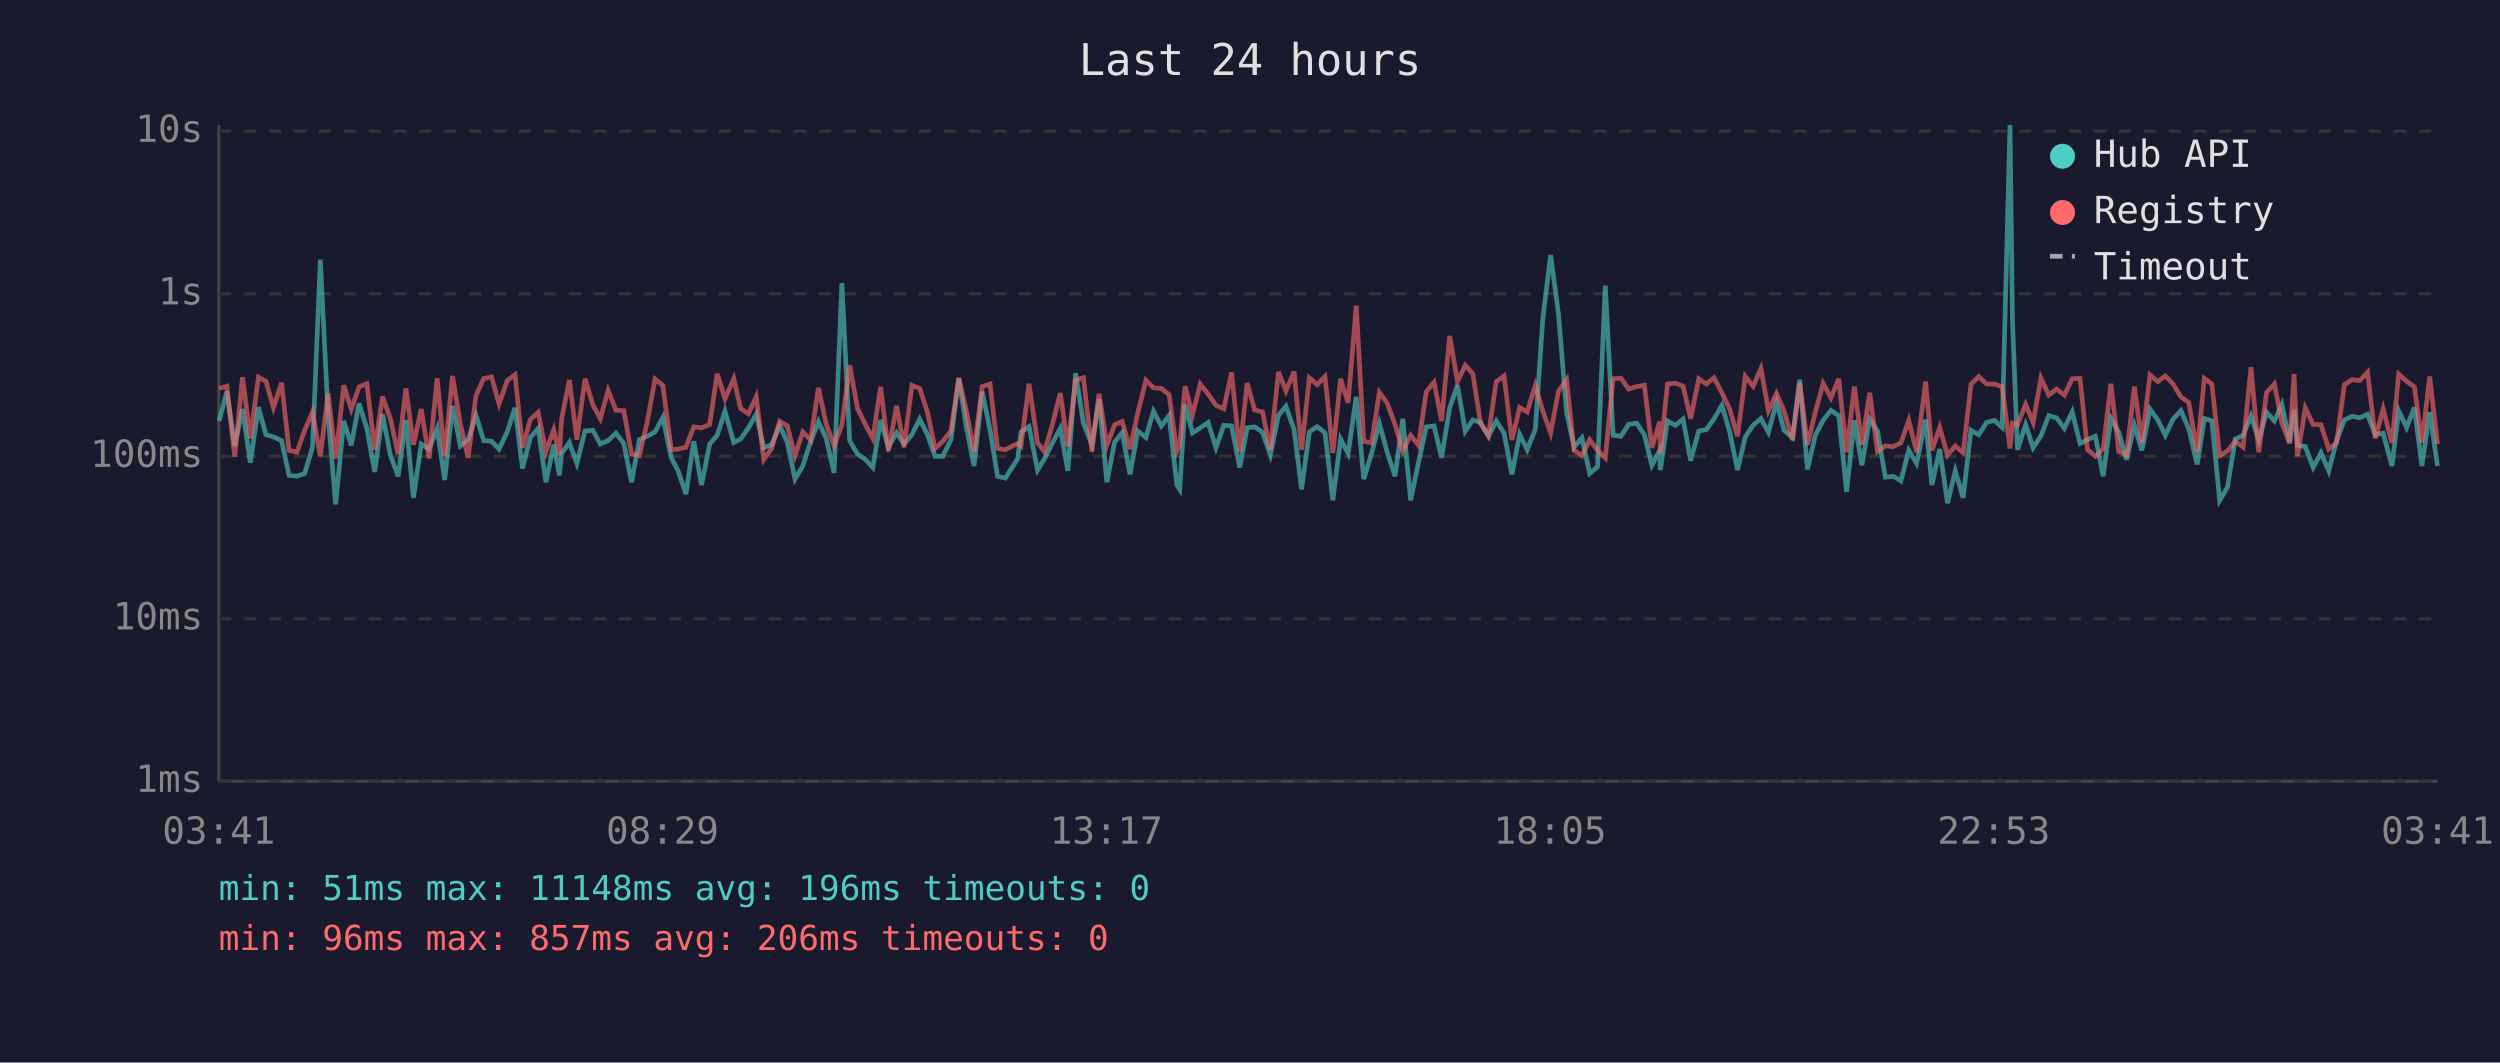
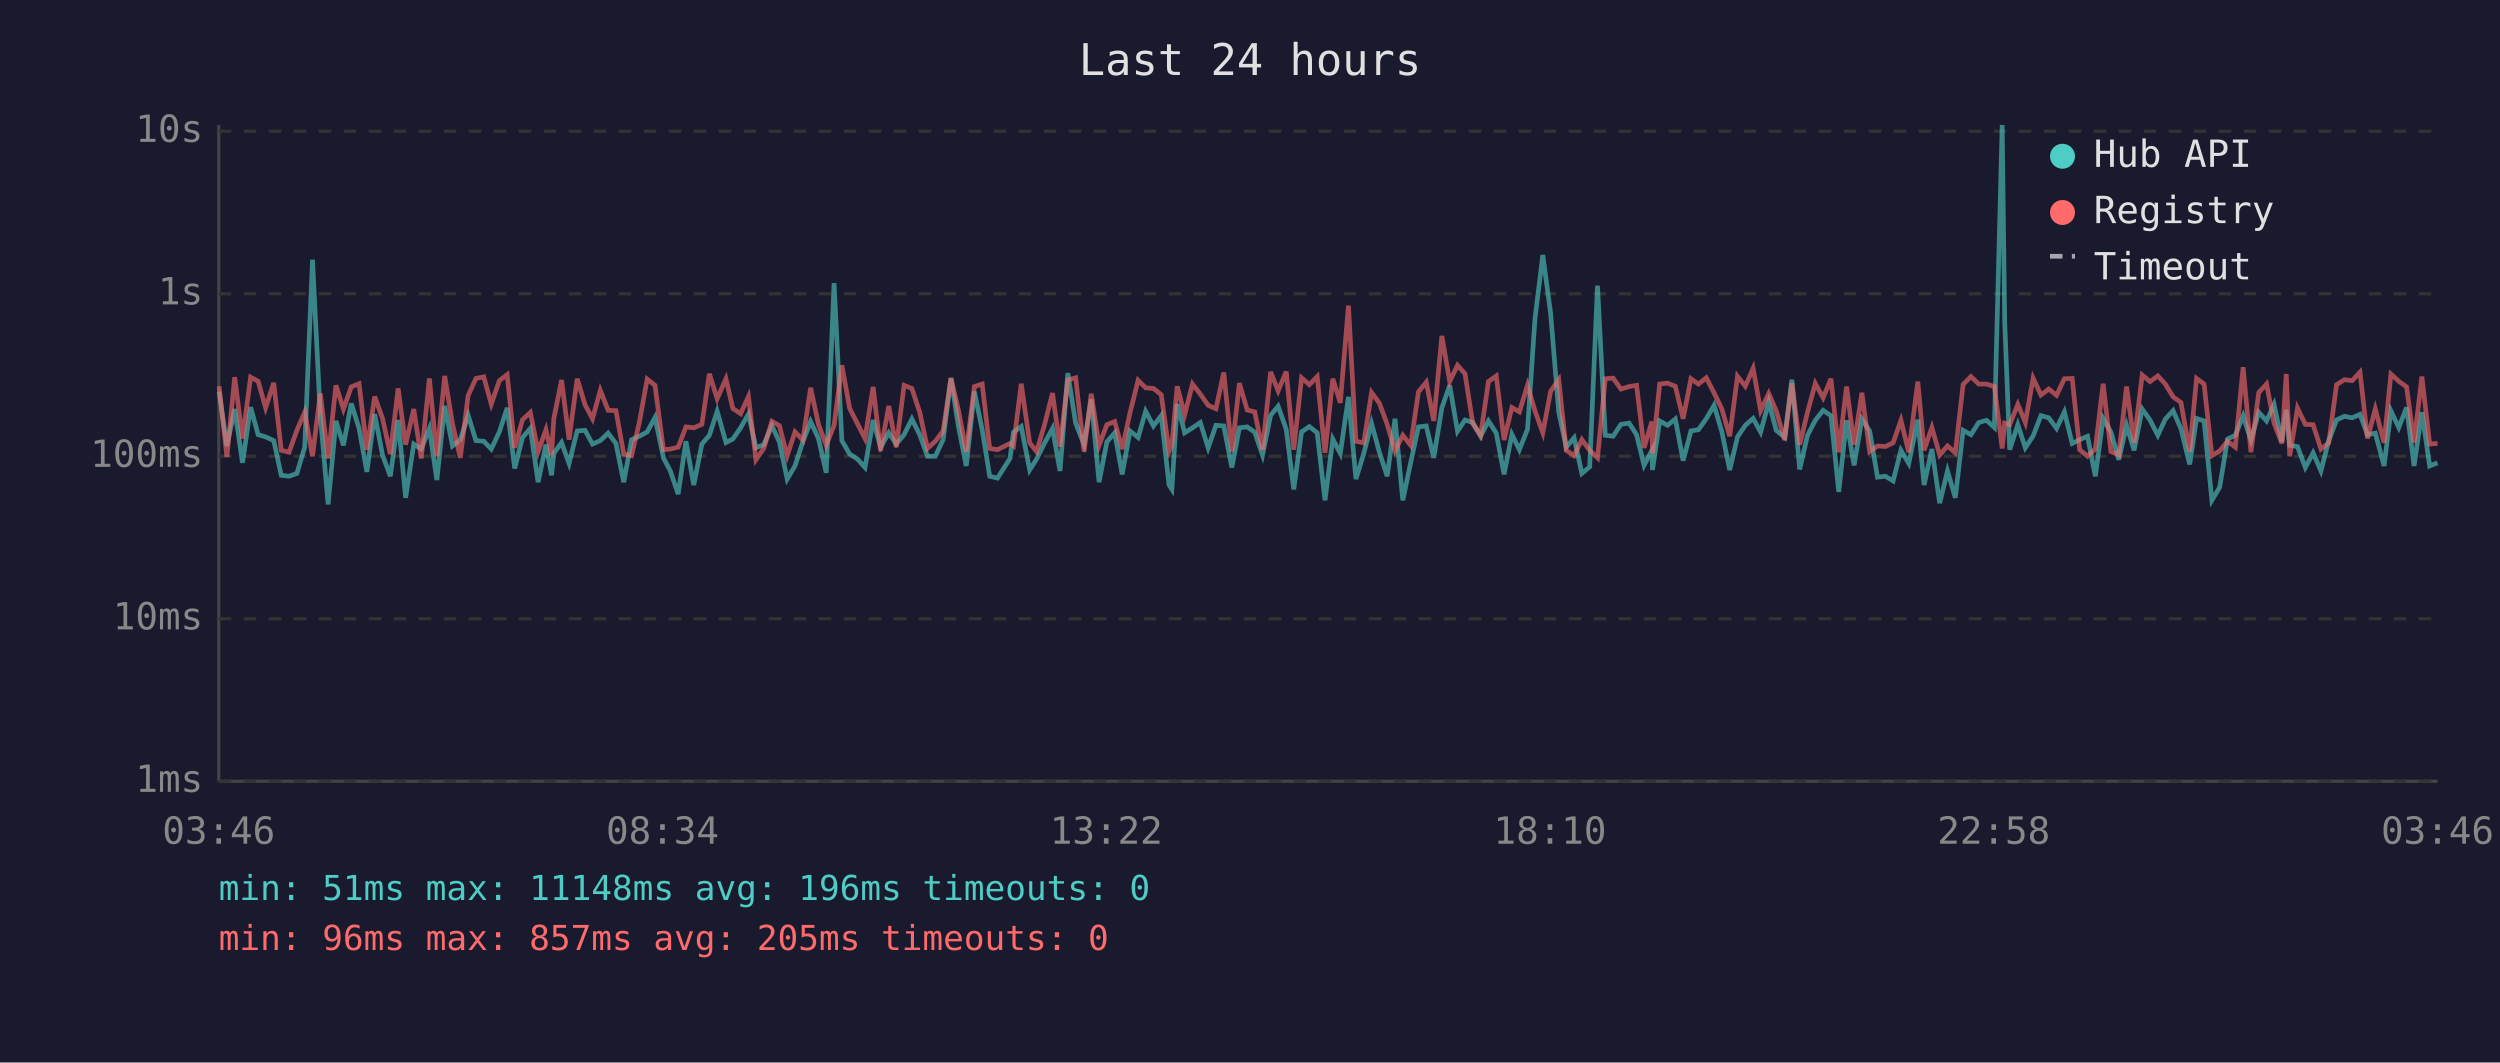
<svg xmlns="http://www.w3.org/2000/svg" viewBox="0 0 800 340" font-family="monospace" font-size="12">
  <rect width="800" height="340" fill="#1a1a2e" />
  <text x="400" y="24" fill="#e0e0e0" font-size="14" text-anchor="middle">Last 24 hours</text>
  <line x1="70" y1="40" x2="70" y2="250" stroke="#444" stroke-width="1" />
  <line x1="70" y1="250" x2="780" y2="250" stroke="#444" stroke-width="1" />
  <line x1="70" y1="250" x2="780" y2="250" stroke="#333" stroke-width="1" stroke-dasharray="4" />
  <text x="65" y="250" fill="#888" text-anchor="end" dominant-baseline="middle">1ms</text>
  <line x1="70" y1="198" x2="780" y2="198" stroke="#333" stroke-width="1" stroke-dasharray="4" />
  <text x="65" y="198" fill="#888" text-anchor="end" dominant-baseline="middle">10ms</text>
  <line x1="70" y1="146" x2="780" y2="146" stroke="#333" stroke-width="1" stroke-dasharray="4" />
  <text x="65" y="146" fill="#888" text-anchor="end" dominant-baseline="middle">100ms</text>
  <line x1="70" y1="94" x2="780" y2="94" stroke="#333" stroke-width="1" stroke-dasharray="4" />
  <text x="65" y="94" fill="#888" text-anchor="end" dominant-baseline="middle">1s</text>
  <line x1="70" y1="42" x2="780" y2="42" stroke="#333" stroke-width="1" stroke-dasharray="4" />
  <text x="65" y="42" fill="#888" text-anchor="end" dominant-baseline="middle">10s</text>
-   <text x="70" y="270" fill="#888" text-anchor="middle">03:41</text>
-   <text x="212" y="270" fill="#888" text-anchor="middle">08:29</text>
-   <text x="354" y="270" fill="#888" text-anchor="middle">13:17</text>
-   <text x="496" y="270" fill="#888" text-anchor="middle">18:05</text>
-   <text x="638" y="270" fill="#888" text-anchor="middle">22:53</text>
-   <text x="780" y="270" fill="#888" text-anchor="middle">03:41</text>
-   <polyline points="70.1,134.7 72.6,125.3 75.1,142.7 77.6,130.9 80.1,148.1 82.7,130.3 85.1,139.1 87.5,139.8 90.1,141.0 92.5,152.1 95.0,152.4 97.5,151.5 100.0,143.1 102.5,83.1 105.0,133.0 107.4,161.4 110.0,134.7 112.4,142.5 114.9,129.1 117.4,137.1 119.9,151.0 122.4,132.5 124.9,145.6 127.4,152.4 129.9,134.4 132.3,159.3 134.8,142.1 137.3,143.7 139.9,137.1 142.3,153.6 144.8,129.9 147.3,142.7 149.8,140.7 152.3,132.9 154.8,141.0 157.3,141.2 159.7,143.7 162.3,138.2 164.8,130.5 167.2,149.9 169.7,140.0 172.2,137.1 174.7,154.3 177.2,142.3 179.0,152.1 179.7,145.1 182.2,141.6 184.6,148.3 187.2,137.9 189.7,137.7 192.1,142.1 194.6,141.0 197.1,138.6 199.6,141.9 202.1,154.3 204.6,140.7 207.1,139.6 209.6,138.2 212.1,133.6 214.8,146.5 217.0,150.7 219.5,158.1 222.0,141.2 224.5,155.2 227.1,142.1 229.5,139.3 232.0,131.6 234.8,141.6 237.0,140.5 239.5,136.9 242.0,132.5 244.4,143.3 246.9,142.3 249.5,136.2 251.9,141.4 254.4,153.3 256.9,149.1 259.4,141.4 261.9,134.9 264.4,140.3 266.9,151.3 269.4,90.6 271.9,141.0 274.4,145.3 276.8,146.9 279.3,149.6 281.8,134.4 284.3,143.1 286.9,138.5 289.3,142.1 291.8,139.1 294.3,134.1 296.8,139.1 299.2,146.0 301.7,146.0 304.3,140.7 306.8,121.0 309.2,136.5 311.7,149.1 314.3,125.3 316.8,137.5 319.2,152.4 321.7,153.0 325.7,146.7 326.7,138.3 329.3,136.5 332.0,150.4 334.2,146.9 336.7,141.9 339.3,137.1 341.7,150.7 344.2,119.4 346.7,135.4 349.4,142.3 351.7,127.8 354.2,154.3 356.7,141.4 359.1,138.5 361.6,151.8 364.1,137.9 366.7,140.0 369.1,131.6 371.6,136.3 374.1,133.0 376.6,155.2 377.5,156.6 379.2,129.3 381.6,138.5 384.1,136.9 386.6,135.2 389.1,143.3 391.6,136.1 394.1,136.3 396.7,149.6 399.1,136.9 401.5,136.6 404.0,138.3 406.5,145.6 409.1,132.9 411.5,130.0 414.1,137.4 416.5,156.6 419.0,138.2 421.5,136.5 424.0,138.5 426.5,160.1 429.0,140.5 431.4,145.1 434.0,127.0 436.4,153.3 438.9,145.1 441.4,135.5 443.9,144.7 446.4,152.4 448.9,134.0 451.4,160.1 453.9,148.1 456.4,136.6 458.9,136.3 461.3,146.5 463.9,130.5 466.4,123.3 468.9,138.0 471.3,134.4 473.8,135.2 476.3,139.6 478.8,134.7 481.3,138.6 483.8,151.8 486.3,139.0 488.7,143.9 491.3,137.4 493.7,101.9 496.2,81.6 498.7,100.3 501.3,131.9 503.7,143.1 506.2,140.1 508.7,151.5 511.2,149.4 513.7,91.4 516.2,139.3 518.7,139.6 521.2,135.8 523.7,135.4 526.2,139.1 528.6,148.9 531.1,144.1 531.3,150.4 533.6,134.7 536.1,136.1 538.6,134.1 541.0,147.4 543.6,137.9 546.0,137.5 548.5,134.0 551.0,129.7 553.5,138.2 556.0,150.4 558.5,139.8 561.0,136.1 563.5,133.9 565.9,138.3 568.5,128.7 570.9,137.7 573.6,140.0 575.9,121.5 578.4,150.2 580.9,139.3 583.4,134.5 585.9,131.3 588.4,133.0 590.9,157.4 593.4,134.5 595.8,148.9 598.3,134.1 600.8,137.9 603.3,152.7 605.8,152.4 608.3,153.9 610.8,144.1 613.3,148.3 616.2,134.3 618.2,155.2 620.7,143.7 623.2,161.0 625.7,150.7 628.2,159.3 630.7,137.7 633.2,139.1 635.7,135.2 638.2,134.5 640.7,136.8 643.2,40.0 644.0,102.9 645.6,143.9 648.2,135.9 650.6,143.3 653.1,139.5 655.6,133.0 658.1,133.7 660.6,137.1 663.1,131.8 665.6,141.9 668.0,140.7 670.5,139.6 673.0,152.4 675.5,133.9 678.0,138.3 680.5,147.1 683.0,136.1 685.4,144.1 688.0,130.9 690.5,134.4 692.9,139.3 695.4,134.1 697.9,131.4 700.4,137.2 703.1,148.6 705.4,133.9 707.8,134.7 710.3,160.1 712.8,155.9 715.3,140.5 717.8,139.3 720.3,133.1 722.8,140.8 725.3,131.9 727.8,134.7 730.2,129.4 732.7,141.4 734.1,131.1 735.2,142.5 737.7,142.9 740.2,149.6 742.7,144.9 745.2,150.7 747.7,141.0 750.2,134.4 752.7,133.2 755.1,133.7 757.6,132.6 760.1,139.1 762.6,138.6 765.4,149.1 767.6,131.5 770.1,136.8 772.6,130.4 775.0,149.1 777.5,131.9 780.0,149.1" fill="none" stroke="#4ecdc4" stroke-width="1.5" opacity="0.6" />
-   <polyline points="70.1,124.3 72.6,123.6 75.1,146.2 77.6,120.7 80.1,140.3 82.7,120.7 85.1,122.0 87.5,130.5 90.1,122.5 92.5,144.1 95.0,144.7 97.5,137.7 100.0,131.9 102.5,146.0 105.0,125.9 107.4,146.7 110.0,123.3 112.4,130.9 114.9,123.8 117.4,122.8 119.9,143.9 122.4,126.9 124.9,133.9 127.4,145.3 129.9,124.3 132.3,142.3 134.8,130.9 137.3,146.7 139.9,121.1 142.3,146.0 144.8,120.3 147.3,135.6 149.8,146.5 152.3,126.6 154.8,121.1 157.3,120.6 159.7,129.3 162.3,121.8 164.8,119.9 167.2,143.3 169.7,134.3 172.2,132.0 174.7,144.5 177.2,137.5 179.0,145.6 179.7,134.1 182.2,121.6 184.6,140.7 187.2,121.2 189.7,129.5 192.1,134.0 194.6,124.9 197.1,131.3 199.6,131.4 202.1,145.3 204.6,145.8 207.1,135.1 209.6,121.3 212.1,123.3 214.8,143.9 217.0,143.7 219.5,143.1 222.0,136.6 224.5,136.9 227.1,135.8 229.5,119.6 232.0,127.6 234.8,121.2 237.0,130.7 239.5,132.4 242.0,126.9 244.4,147.1 246.9,143.5 249.5,134.8 251.9,136.2 254.4,145.8 256.9,138.2 259.4,140.8 261.9,124.1 264.4,135.8 266.9,142.5 269.4,136.1 271.9,116.9 274.4,130.7 276.8,135.6 279.3,140.3 281.8,123.8 284.3,144.3 286.9,129.9 289.3,143.1 291.8,123.3 294.3,124.3 296.8,131.9 299.2,143.5 301.7,141.2 304.3,137.9 306.8,121.0 309.2,131.3 311.7,144.5 314.3,123.7 316.8,122.9 319.2,143.5 321.7,143.9 325.7,141.9 326.7,142.7 329.3,122.8 332.0,141.7 334.2,144.5 336.7,136.1 339.3,125.8 341.7,142.9 344.2,121.6 346.7,120.9 349.4,144.5 351.7,126.0 354.2,142.5 356.7,135.9 359.1,134.9 361.6,143.7 364.1,132.1 366.7,121.7 369.1,124.1 371.6,124.3 374.1,126.3 376.6,144.3 377.5,142.3 379.2,123.6 381.6,132.7 384.1,122.9 386.6,126.1 389.1,129.7 391.6,130.8 394.1,119.2 396.7,144.5 399.1,122.6 401.5,131.2 404.0,131.8 406.5,143.9 409.1,119.0 411.5,125.1 414.1,118.9 416.5,143.9 419.0,120.9 421.5,123.1 424.0,120.5 426.5,144.9 429.0,121.2 431.4,128.9 434.0,97.8 436.4,141.2 438.9,141.7 441.4,125.6 443.9,129.0 446.4,135.8 448.9,144.3 451.4,139.3 453.9,142.5 456.4,125.4 458.9,122.3 461.3,134.7 463.9,107.5 466.4,122.1 468.9,116.9 471.3,119.6 473.8,135.6 476.3,139.3 478.8,122.1 481.3,120.3 483.8,140.8 486.3,130.4 488.7,131.8 491.3,123.3 493.7,131.5 496.2,138.5 498.7,125.2 501.3,121.5 503.7,144.1 506.2,145.8 508.7,140.7 511.2,144.1 513.7,146.5 516.2,121.2 518.7,121.0 521.2,124.5 523.7,123.7 526.2,123.3 528.6,143.3 531.1,134.9 531.3,145.1 533.6,122.9 536.1,122.6 538.6,123.6 541.0,134.0 543.6,121.2 546.0,122.9 548.5,120.9 551.0,125.7 553.5,130.9 556.0,139.6 558.5,120.4 561.0,123.6 563.5,117.9 565.9,131.4 568.5,125.9 570.9,131.5 573.6,140.8 575.9,122.6 578.4,142.3 580.9,131.9 583.4,122.7 585.9,127.3 588.4,121.2 590.9,144.7 593.4,123.7 595.8,142.3 598.3,125.7 600.8,144.5 603.3,142.7 605.8,142.9 608.3,141.7 610.8,134.5 613.3,144.7 616.2,122.1 618.2,144.1 620.7,136.8 623.2,145.6 625.7,142.7 628.2,144.9 630.7,123.0 633.2,120.5 635.7,122.9 638.2,122.9 640.7,123.7 643.2,143.5 644.0,135.4 645.6,135.9 648.2,129.4 650.6,135.2 653.1,121.0 655.6,126.4 658.1,124.5 660.6,126.5 663.1,121.2 665.6,121.1 668.0,143.9 670.5,146.0 673.0,143.7 675.5,122.8 678.0,144.5 680.5,145.6 683.0,123.7 685.4,141.6 688.0,120.0 690.5,122.1 692.9,120.3 695.4,122.9 697.9,127.0 700.4,128.8 703.1,144.5 705.4,121.1 707.8,122.9 710.3,145.8 712.8,144.3 715.3,141.2 717.8,143.1 720.3,117.5 722.8,144.7 725.3,125.6 727.8,122.9 730.2,135.4 732.7,141.9 734.1,119.7 735.2,146.0 737.7,130.6 740.2,135.8 742.7,135.9 745.2,143.7 747.7,141.7 750.2,123.1 752.7,121.5 755.1,121.8 757.6,119.1 760.1,140.3 762.6,130.9 765.4,141.7 767.6,119.7 770.1,122.0 772.6,123.8 775.0,141.6 777.5,120.5 780.0,142.1" fill="none" stroke="#ff6b6b" stroke-width="1.5" opacity="0.6" />
+   <text x="70" y="270" fill="#888" text-anchor="middle">03:46</text>
+   <text x="212" y="270" fill="#888" text-anchor="middle">08:34</text>
+   <text x="354" y="270" fill="#888" text-anchor="middle">13:22</text>
+   <text x="496" y="270" fill="#888" text-anchor="middle">18:10</text>
+   <text x="638" y="270" fill="#888" text-anchor="middle">22:58</text>
+   <text x="780" y="270" fill="#888" text-anchor="middle">03:46</text>
+   <polyline points="70.1,125.3 72.6,142.7 75.1,130.9 77.6,148.1 80.2,130.3 82.6,139.1 85.0,139.8 87.6,141.0 90.0,152.1 92.5,152.4 95.0,151.5 97.5,143.1 100.0,83.1 102.5,133.0 105.0,161.4 107.5,134.7 109.9,142.5 112.4,129.1 114.9,137.1 117.4,151.0 119.9,132.5 122.4,145.6 124.9,152.4 127.4,134.4 129.8,159.3 132.4,142.1 134.8,143.7 137.4,137.1 139.8,153.6 142.3,129.9 144.8,142.7 147.3,140.7 149.8,132.9 152.3,141.0 154.8,141.2 157.2,143.7 159.8,138.2 162.3,130.5 164.7,149.9 167.2,140.0 169.7,137.1 172.2,154.3 174.7,142.3 176.5,152.1 177.2,145.1 179.7,141.6 182.1,148.3 184.7,137.9 187.2,137.7 189.6,142.1 192.1,141.0 194.6,138.6 197.1,141.9 199.6,154.3 202.1,140.7 204.6,139.6 207.1,138.2 209.6,133.6 212.3,146.5 214.5,150.7 217.0,158.1 219.5,141.2 222.0,155.2 224.6,142.1 227.0,139.3 229.5,131.6 232.3,141.6 234.5,140.5 237.0,136.9 239.5,132.5 241.9,143.3 244.4,142.3 247.0,136.2 249.4,141.4 251.9,153.3 254.4,149.1 256.9,141.4 259.4,134.9 261.9,140.3 264.4,151.3 266.9,90.6 269.4,141.0 271.9,145.3 274.4,146.9 276.8,149.6 279.4,134.4 281.8,143.1 284.4,138.5 286.8,142.1 289.3,139.1 291.8,134.1 294.3,139.1 296.8,146.0 299.3,146.0 301.8,140.7 304.3,121.0 306.7,136.5 309.2,149.1 311.8,125.3 314.3,137.5 316.7,152.4 319.2,153.0 323.2,146.7 324.3,138.3 326.8,136.5 329.5,150.4 331.7,146.9 334.2,141.9 336.8,137.1 339.2,150.7 341.7,119.4 344.2,135.4 346.9,142.3 349.2,127.8 351.7,154.3 354.2,141.4 356.7,138.5 359.1,151.8 361.6,137.9 364.2,140.0 366.6,131.6 369.1,136.3 371.6,133.0 374.1,155.2 375.0,156.6 376.7,129.3 379.1,138.5 381.6,136.9 384.1,135.2 386.6,143.3 389.1,136.1 391.6,136.3 394.2,149.6 396.6,136.9 399.1,136.6 401.5,138.3 404.0,145.6 406.6,132.9 409.0,130.0 411.6,137.4 414.0,156.6 416.5,138.2 419.0,136.5 421.5,138.5 424.0,160.1 426.5,140.5 428.9,145.1 431.5,127.0 433.9,153.3 436.4,145.1 438.9,135.5 441.4,144.7 443.9,152.4 446.4,134.0 448.9,160.1 451.4,148.1 453.9,136.6 456.4,136.3 458.8,146.5 461.4,130.5 463.9,123.3 466.4,138.0 468.8,134.4 471.3,135.2 473.8,139.6 476.3,134.7 478.8,138.6 481.3,151.8 483.8,139.0 486.2,143.9 488.8,137.4 491.2,101.9 493.7,81.6 496.2,100.3 498.8,131.9 501.2,143.1 503.7,140.1 506.2,151.5 508.7,149.4 511.2,91.4 513.7,139.3 516.2,139.6 518.7,135.8 521.3,135.4 523.7,139.1 526.1,148.9 528.6,144.1 528.8,150.4 531.1,134.7 533.6,136.1 536.1,134.1 538.6,147.4 541.1,137.9 543.5,137.5 546.0,134.0 548.5,129.7 551.0,138.2 553.5,150.4 556.0,139.8 558.5,136.1 561.0,133.9 563.4,138.3 566.0,128.7 568.4,137.7 571.1,140.0 573.4,121.5 575.9,150.2 578.4,139.3 580.9,134.5 583.4,131.3 585.9,133.0 588.4,157.4 590.9,134.5 593.3,148.9 595.8,134.1 598.3,137.9 600.8,152.7 603.3,152.4 605.8,153.9 608.3,144.1 610.8,148.3 613.7,134.3 615.7,155.2 618.2,143.7 620.7,161.0 623.2,150.7 625.7,159.3 628.2,137.7 630.7,139.1 633.2,135.2 635.7,134.5 638.2,136.8 640.7,40.0 641.5,102.9 643.1,143.9 645.7,135.9 648.1,143.3 650.6,139.5 653.1,133.0 655.6,133.7 658.1,137.1 660.6,131.8 663.1,141.9 665.5,140.7 668.0,139.6 670.5,152.4 673.0,133.9 675.5,138.3 678.0,147.1 680.5,136.1 682.9,144.1 685.5,130.9 688.0,134.4 690.5,139.3 692.9,134.1 695.4,131.4 697.9,137.2 700.7,148.6 702.9,133.9 705.3,134.7 707.8,160.1 710.3,155.9 712.8,140.5 715.3,139.3 717.8,133.1 720.3,140.8 722.8,131.9 725.3,134.7 727.7,129.4 730.2,141.4 731.6,131.1 732.7,142.5 735.2,142.9 737.7,149.6 740.2,144.9 742.7,150.7 745.2,141.0 747.7,134.4 750.2,133.2 752.7,133.7 755.2,132.6 757.6,139.1 760.1,138.6 762.9,149.1 765.1,131.5 767.6,136.8 770.1,130.4 772.5,149.1 775.0,131.9 777.5,149.1 780.0,148.1" fill="none" stroke="#4ecdc4" stroke-width="1.5" opacity="0.6" />
+   <polyline points="70.1,123.6 72.6,146.2 75.1,120.7 77.6,140.3 80.2,120.7 82.6,122.0 85.0,130.5 87.6,122.5 90.0,144.1 92.5,144.7 95.0,137.7 97.5,131.9 100.0,146.0 102.5,125.9 105.0,146.7 107.5,123.3 109.9,130.9 112.4,123.8 114.9,122.8 117.4,143.9 119.9,126.9 122.4,133.9 124.9,145.3 127.4,124.3 129.8,142.3 132.4,130.9 134.8,146.7 137.4,121.1 139.8,146.0 142.3,120.3 144.8,135.6 147.3,146.5 149.8,126.6 152.3,121.1 154.8,120.6 157.2,129.3 159.8,121.8 162.3,119.9 164.7,143.3 167.2,134.3 169.7,132.0 172.2,144.5 174.7,137.5 176.5,145.6 177.2,134.1 179.7,121.6 182.1,140.7 184.7,121.2 187.2,129.5 189.6,134.0 192.1,124.9 194.6,131.3 197.1,131.4 199.6,145.3 202.1,145.8 204.6,135.1 207.1,121.3 209.6,123.3 212.3,143.9 214.5,143.7 217.0,143.1 219.5,136.6 222.0,136.9 224.6,135.8 227.0,119.6 229.5,127.6 232.3,121.2 234.5,130.7 237.0,132.4 239.5,126.9 241.9,147.1 244.4,143.5 247.0,134.8 249.4,136.2 251.9,145.8 254.4,138.2 256.9,140.8 259.4,124.1 261.9,135.8 264.4,142.5 266.9,136.1 269.4,116.9 271.9,130.7 274.4,135.6 276.8,140.3 279.4,123.8 281.8,144.3 284.4,129.9 286.8,143.1 289.3,123.3 291.8,124.3 294.3,131.9 296.8,143.5 299.3,141.2 301.8,137.9 304.3,121.0 306.7,131.3 309.2,144.5 311.8,123.7 314.3,122.9 316.7,143.5 319.2,143.9 323.2,141.9 324.3,142.7 326.8,122.8 329.5,141.7 331.7,144.5 334.2,136.1 336.8,125.8 339.2,142.9 341.7,121.6 344.2,120.9 346.9,144.5 349.2,126.0 351.7,142.5 354.2,135.9 356.7,134.9 359.1,143.7 361.6,132.1 364.2,121.7 366.6,124.1 369.1,124.3 371.6,126.3 374.1,144.3 375.0,142.3 376.7,123.6 379.1,132.7 381.6,122.9 384.1,126.1 386.6,129.7 389.1,130.8 391.6,119.2 394.2,144.5 396.6,122.6 399.1,131.2 401.5,131.8 404.0,143.9 406.6,119.0 409.0,125.1 411.6,118.9 414.0,143.9 416.5,120.9 419.0,123.1 421.5,120.5 424.0,144.9 426.5,121.2 428.9,128.9 431.5,97.8 433.9,141.2 436.4,141.7 438.9,125.6 441.4,129.0 443.9,135.8 446.4,144.3 448.9,139.3 451.4,142.5 453.9,125.4 456.4,122.3 458.8,134.7 461.4,107.5 463.9,122.1 466.4,116.9 468.8,119.6 471.3,135.6 473.8,139.3 476.3,122.1 478.8,120.3 481.3,140.8 483.8,130.4 486.2,131.8 488.8,123.3 491.2,131.5 493.7,138.5 496.2,125.2 498.8,121.5 501.2,144.1 503.7,145.8 506.2,140.7 508.7,144.1 511.2,146.5 513.7,121.2 516.2,121.0 518.7,124.5 521.3,123.7 523.7,123.3 526.1,143.3 528.6,134.9 528.8,145.1 531.1,122.9 533.6,122.6 536.1,123.6 538.6,134.0 541.1,121.2 543.5,122.9 546.0,120.9 548.5,125.7 551.0,130.9 553.5,139.6 556.0,120.4 558.5,123.6 561.0,117.9 563.4,131.4 566.0,125.9 568.4,131.5 571.1,140.8 573.4,122.6 575.9,142.3 578.4,131.9 580.9,122.7 583.4,127.3 585.9,121.2 588.4,144.7 590.9,123.7 593.3,142.3 595.8,125.7 598.3,144.5 600.8,142.7 603.3,142.9 605.8,141.7 608.3,134.5 610.8,144.7 613.7,122.1 615.7,144.1 618.2,136.8 620.7,145.6 623.2,142.7 625.7,144.9 628.2,123.0 630.7,120.5 633.2,122.9 635.7,122.9 638.2,123.7 640.7,143.5 641.5,135.4 643.1,135.9 645.7,129.4 648.1,135.2 650.6,121.0 653.1,126.4 655.6,124.5 658.1,126.5 660.6,121.2 663.1,121.1 665.5,143.9 668.0,146.0 670.5,143.7 673.0,122.8 675.5,144.5 678.0,145.6 680.5,123.7 682.9,141.6 685.5,120.0 688.0,122.1 690.5,120.3 692.9,122.9 695.4,127.0 697.9,128.8 700.7,144.5 702.9,121.1 705.3,122.9 707.8,145.8 710.3,144.3 712.8,141.2 715.3,143.1 717.8,117.5 720.3,144.7 722.8,125.6 725.3,122.9 727.7,135.4 730.2,141.9 731.6,119.7 732.7,146.0 735.2,130.6 737.7,135.8 740.2,135.9 742.7,143.7 745.2,141.7 747.7,123.1 750.2,121.5 752.7,121.8 755.2,119.1 757.6,140.3 760.1,130.9 762.9,141.7 765.1,119.7 767.6,122.0 770.1,123.8 772.5,141.6 775.0,120.5 777.5,142.1 780.0,141.9" fill="none" stroke="#ff6b6b" stroke-width="1.5" opacity="0.6" />
  <circle cx="660" cy="50" r="4" fill="#4ecdc4" />
  <text x="670" y="50" fill="#e0e0e0" dominant-baseline="middle">Hub API</text>
  <circle cx="660" cy="68" r="4" fill="#ff6b6b" />
  <text x="670" y="68" fill="#e0e0e0" dominant-baseline="middle">Registry</text>
  <line x1="656" y1="82" x2="664" y2="82" stroke="#e0e0e0" stroke-width="1.5" stroke-dasharray="4,3" opacity="0.7" />
  <text x="670" y="86" fill="#e0e0e0" dominant-baseline="middle">Timeout</text>
  <text x="70" y="288" fill="#4ecdc4" font-size="11">min: 51ms  max: 11148ms  avg: 196ms  timeouts: 0</text>
-   <text x="70" y="304" fill="#ff6b6b" font-size="11">min: 96ms  max: 857ms  avg: 206ms  timeouts: 0</text>
+   <text x="70" y="304" fill="#ff6b6b" font-size="11">min: 96ms  max: 857ms  avg: 205ms  timeouts: 0</text>
</svg>
